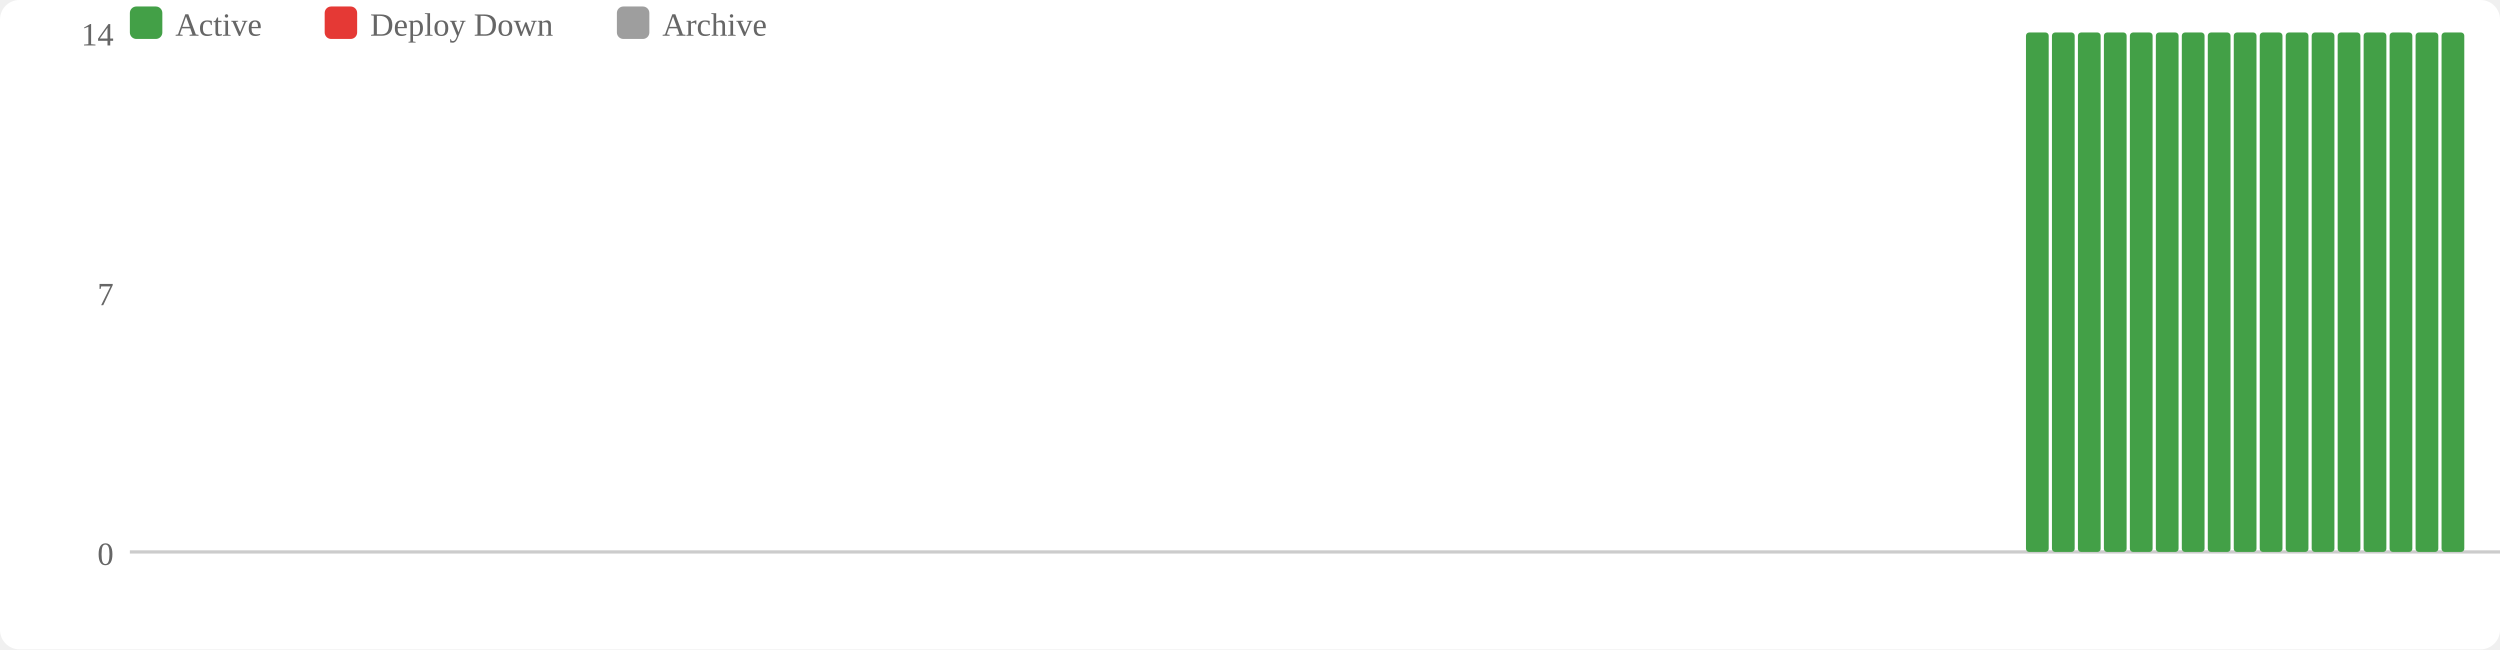
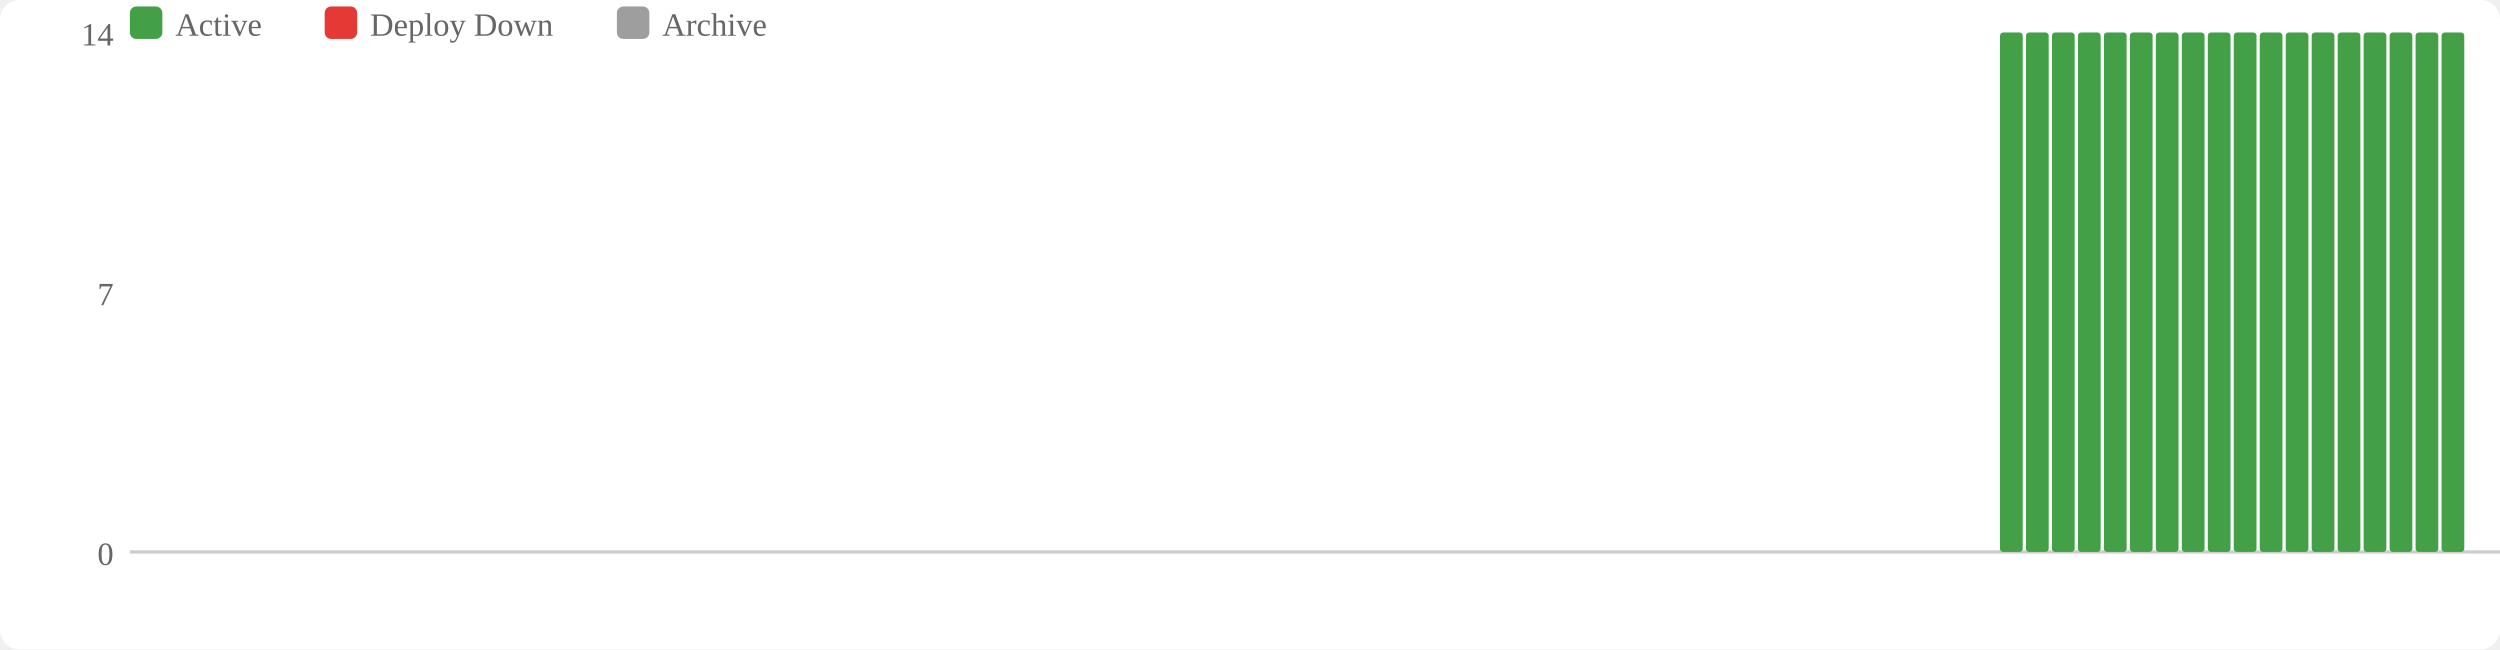
<svg xmlns="http://www.w3.org/2000/svg" width="770" height="200" viewBox="0 0 770 200">
  <rect width="770" height="200" fill="#fff" rx="6" />
  <rect x="40" y="2" width="10" height="10" fill="#43a047" rx="2" />
  <text x="54" y="11" font-size="10" fill="#666">Active</text>
  <rect x="100" y="2" width="10" height="10" fill="#e53935" rx="2" />
  <text x="114" y="11" font-size="10" fill="#666">Deploy Down</text>
  <rect x="190" y="2" width="10" height="10" fill="#9e9e9e" rx="2" />
  <text x="204" y="11" font-size="10" fill="#666">Archive</text>
  <text x="35" y="174" text-anchor="end" font-size="10" fill="#666">0</text>
  <text x="35" y="94" text-anchor="end" font-size="10" fill="#666">7</text>
  <text x="35" y="14" text-anchor="end" font-size="10" fill="#666">14</text>
  <line x1="40" y1="170" x2="770" y2="170" stroke="#ccc" stroke-width="1" />
+   <rect x="616" y="10" width="7" height="160" fill="#43a047" rx="1" />
  <rect x="624" y="10" width="7" height="160" fill="#43a047" rx="1" />
  <rect x="632" y="10" width="7" height="160" fill="#43a047" rx="1" />
  <rect x="640" y="10" width="7" height="160" fill="#43a047" rx="1" />
  <rect x="648" y="10" width="7" height="160" fill="#43a047" rx="1" />
  <rect x="656" y="10" width="7" height="160" fill="#43a047" rx="1" />
  <rect x="664" y="10" width="7" height="160" fill="#43a047" rx="1" />
  <rect x="672" y="10" width="7" height="160" fill="#43a047" rx="1" />
  <rect x="680" y="10" width="7" height="160" fill="#43a047" rx="1" />
  <rect x="688" y="10" width="7" height="160" fill="#43a047" rx="1" />
  <rect x="696" y="10" width="7" height="160" fill="#43a047" rx="1" />
  <rect x="704" y="10" width="7" height="160" fill="#43a047" rx="1" />
  <rect x="712" y="10" width="7" height="160" fill="#43a047" rx="1" />
  <rect x="720" y="10" width="7" height="160" fill="#43a047" rx="1" />
  <rect x="728" y="10" width="7" height="160" fill="#43a047" rx="1" />
  <rect x="736" y="10" width="7" height="160" fill="#43a047" rx="1" />
  <rect x="744" y="10" width="7" height="160" fill="#43a047" rx="1" />
  <rect x="752" y="10" width="7" height="160" fill="#43a047" rx="1" />
</svg>
